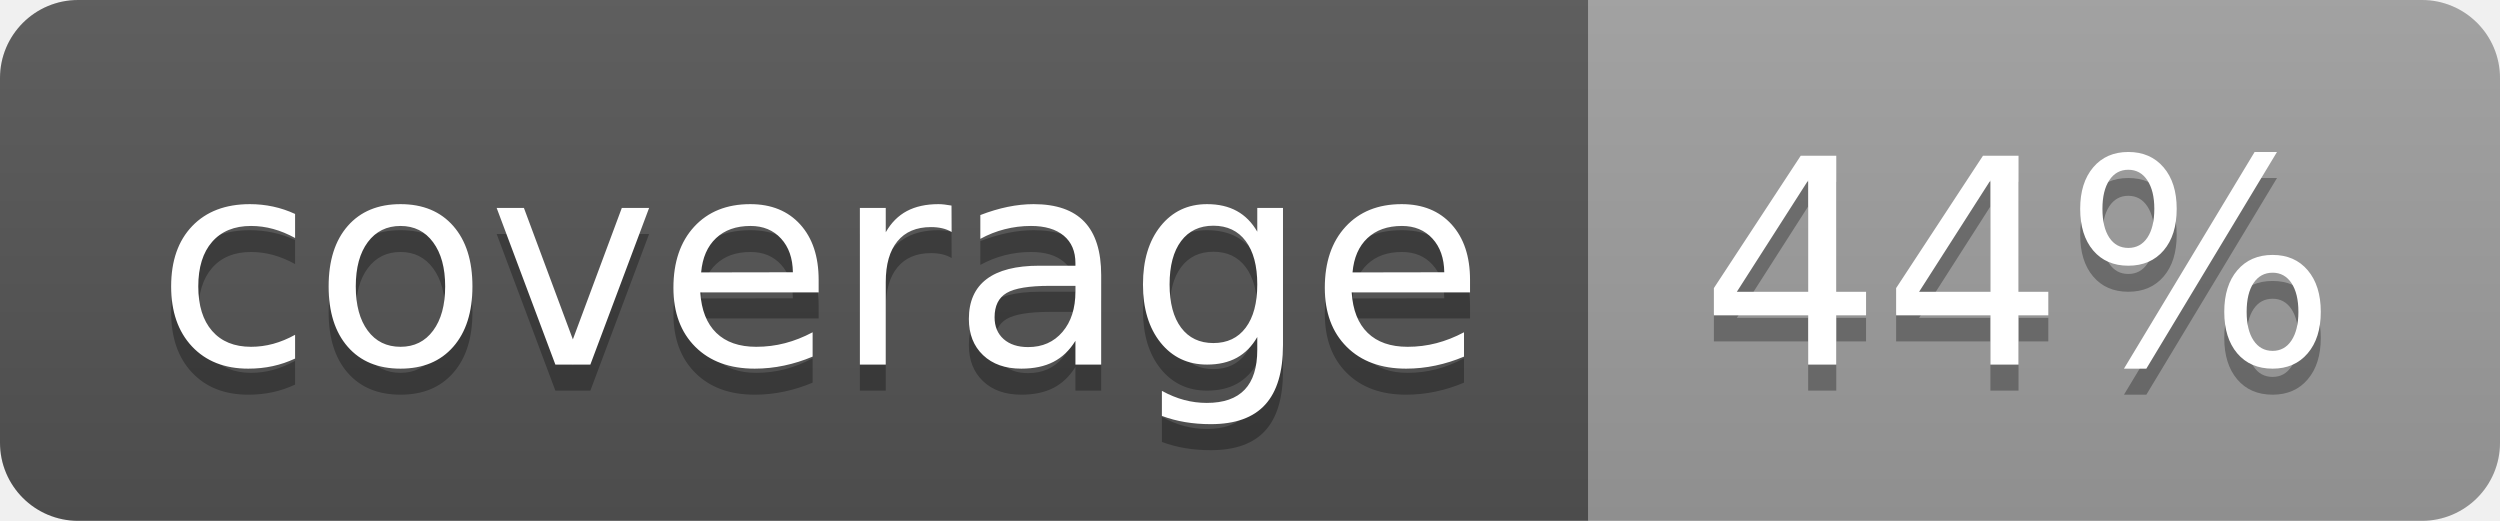
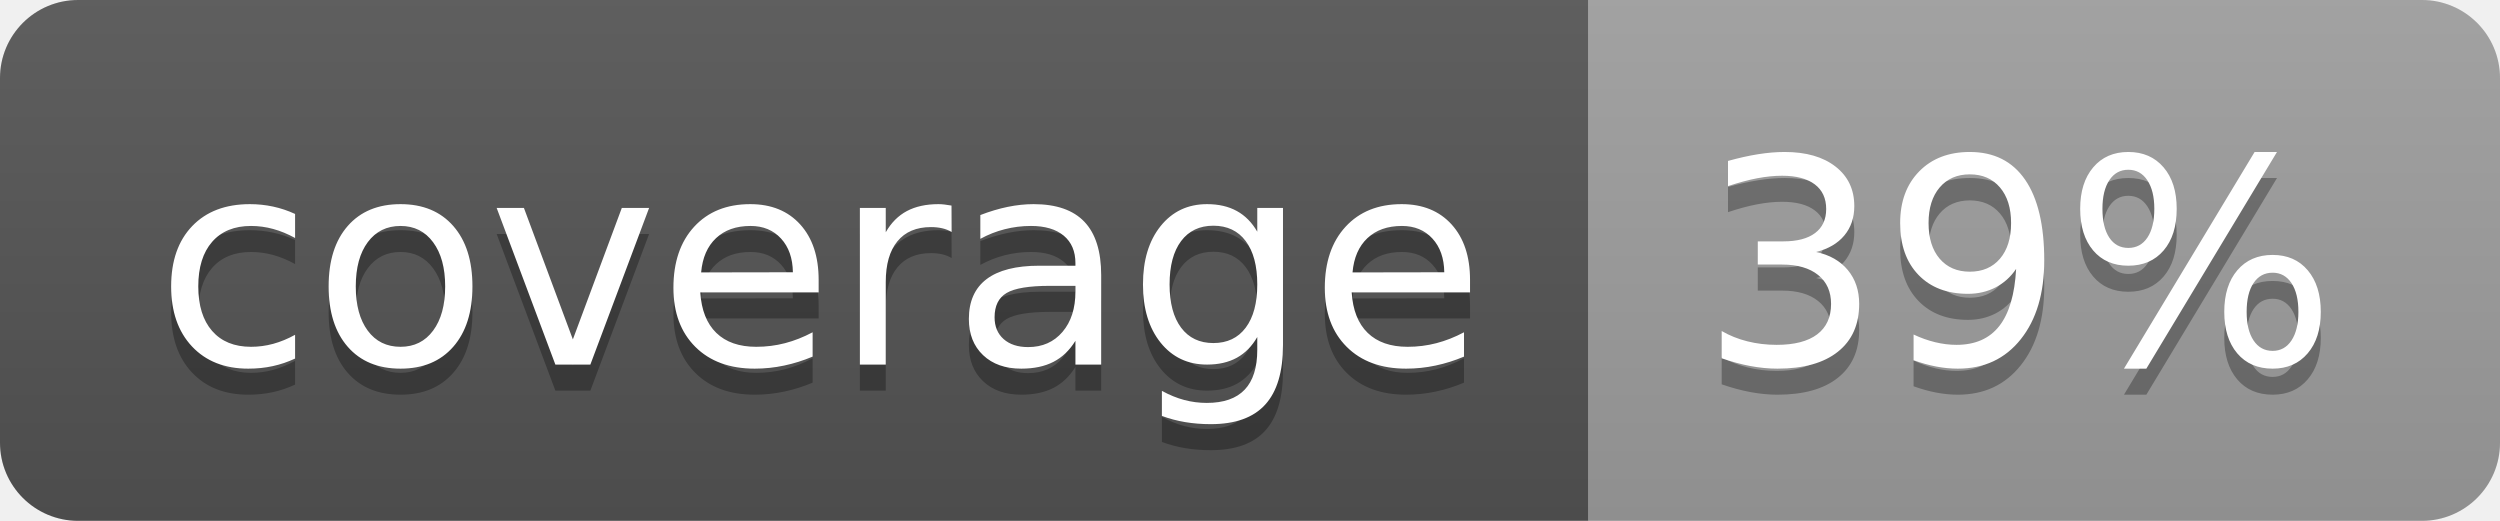
<svg xmlns="http://www.w3.org/2000/svg" width="96" height="20">
  <linearGradient id="b" x2="0" y2="100%">
    <stop offset="0" stop-color="#bbb" stop-opacity=".1" />
    <stop offset="1" stop-opacity=".1" />
  </linearGradient>
  <clipPath id="a">
    <rect width="96" height="20" rx="3" fill="#fff" />
  </clipPath>
  <g clip-path="url(#a)">
    <path fill="#555" d="M0 0h61v20H0z" />
    <path fill="#9F9F9F" d="M61 0h35v20H61z" />
    <path fill="url(#b)" d="M0 0h96v20H0z" />
  </g>
  <g fill="#fff" text-anchor="middle" font-family="DejaVu Sans,Verdana,Geneva,sans-serif" font-size="110">
    <text x="315" y="150" fill="#010101" fill-opacity=".3" transform="scale(.1)" textLength="510">coverage</text>
    <text x="315" y="140" transform="scale(.1)" textLength="510">coverage</text>
-     <text x="775" y="150" fill="#010101" fill-opacity=".3" transform="scale(.1)" textLength="250">44%</text>
-     <text x="775" y="140" transform="scale(.1)" textLength="250">44%</text>
+     <text x="775" y="150" fill="#010101" fill-opacity=".3" transform="scale(.1)" textLength="250">39%</text>
+     <text x="775" y="140" transform="scale(.1)" textLength="250">39%</text>
  </g>
</svg>
